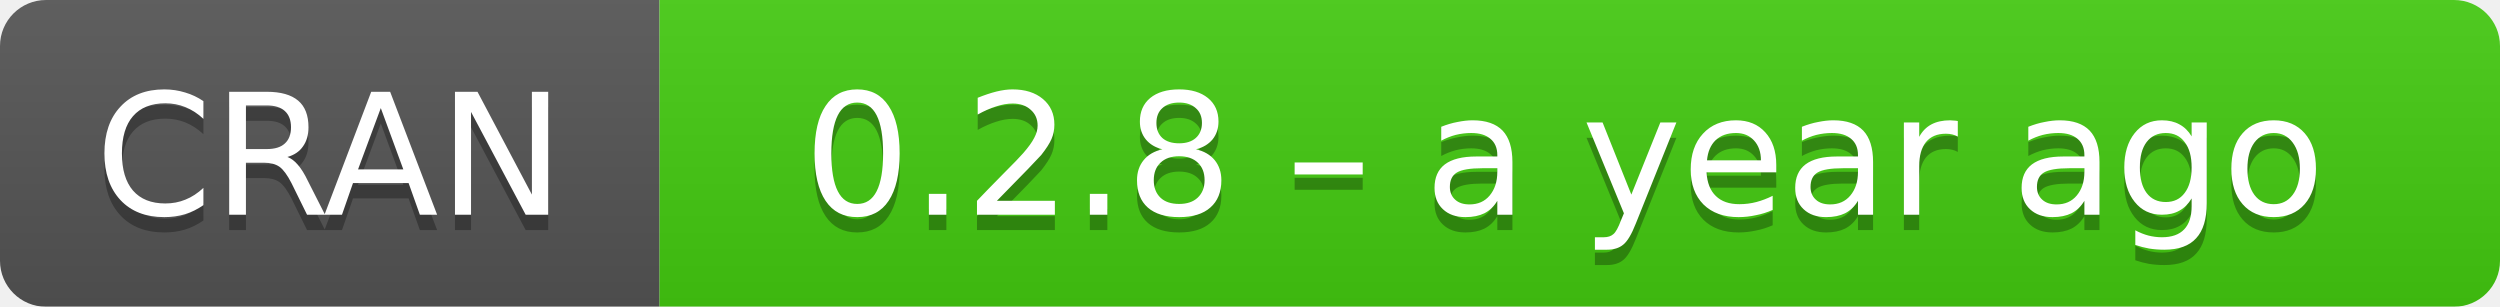
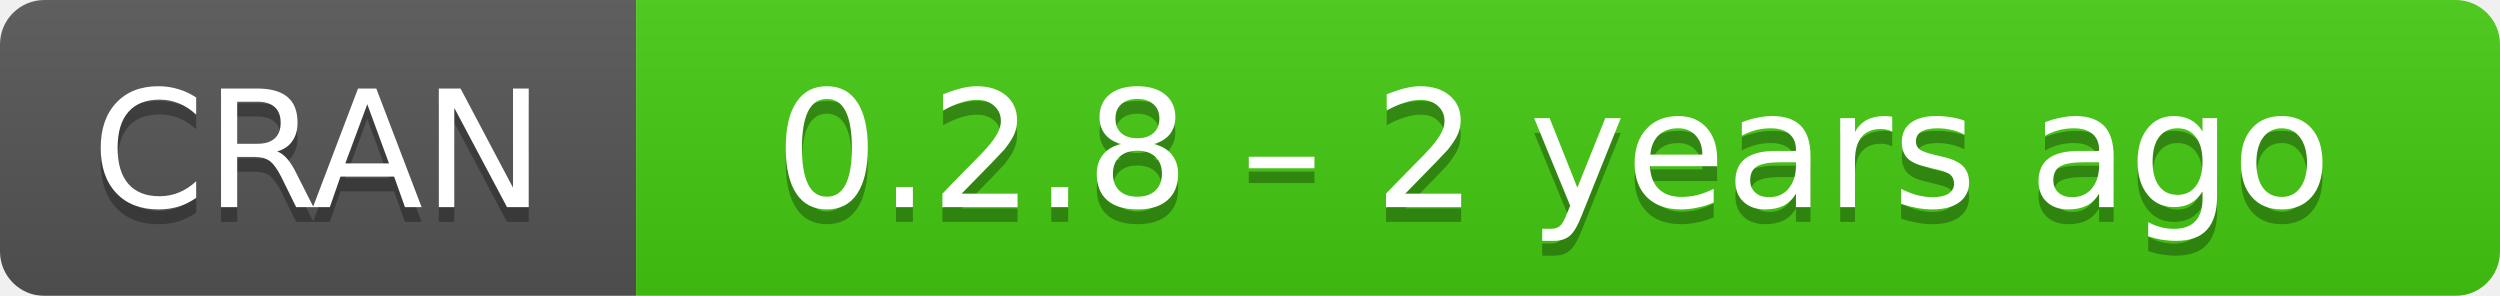
- <svg xmlns="http://www.w3.org/2000/svg" width="163" height="20" aria-label="CRAN 0.2.8 – a year ago">
+ <svg xmlns="http://www.w3.org/2000/svg" width="169" height="20" aria-label="CRAN 0.2.8 – 2 years ago">
  <linearGradient id="b" x2="0" y2="100%">
    <stop offset="0" stop-color="#bbb" stop-opacity=".1" />
    <stop offset="1" stop-opacity=".1" />
  </linearGradient>
  <mask id="a">
-     <rect width="163" height="20" rx="3" fill="#fff" />
+     <rect width="169" height="20" rx="3" fill="#fff" />
  </mask>
  <g mask="url(#a)">
    <path fill="#555" d="M0 0h43v20H0z" />
-     <path fill="#4c1" d="M43 0h141v20H43z" />
-     <path fill="url(#b)" d="M0 0h163v20H0z" />
+     <path fill="#4c1" d="M43 0h147v20H43z" />
+     <path fill="url(#b)" d="M0 0h169v20H0z" />
  </g>
  <g fill="#fff" text-anchor="middle" font-family="DejaVu Sans,Verdana,Geneva,sans-serif" font-size="11">
    <text x="21.5" y="15" fill="#010101" fill-opacity=".3">
      CRAN
    </text>
    <text x="21.5" y="14">
      CRAN
    </text>
-     <text x="102" y="15" fill="#010101" fill-opacity=".3">
-       0.2.8 – a year ago
+     <text x="105" y="15" fill="#010101" fill-opacity=".3">
+       0.2.8 – 2 years ago
    </text>
-     <text x="102" y="14">
-       0.2.8 – a year ago
+     <text x="105" y="14">
+       0.2.8 – 2 years ago
    </text>
  </g>
</svg>
